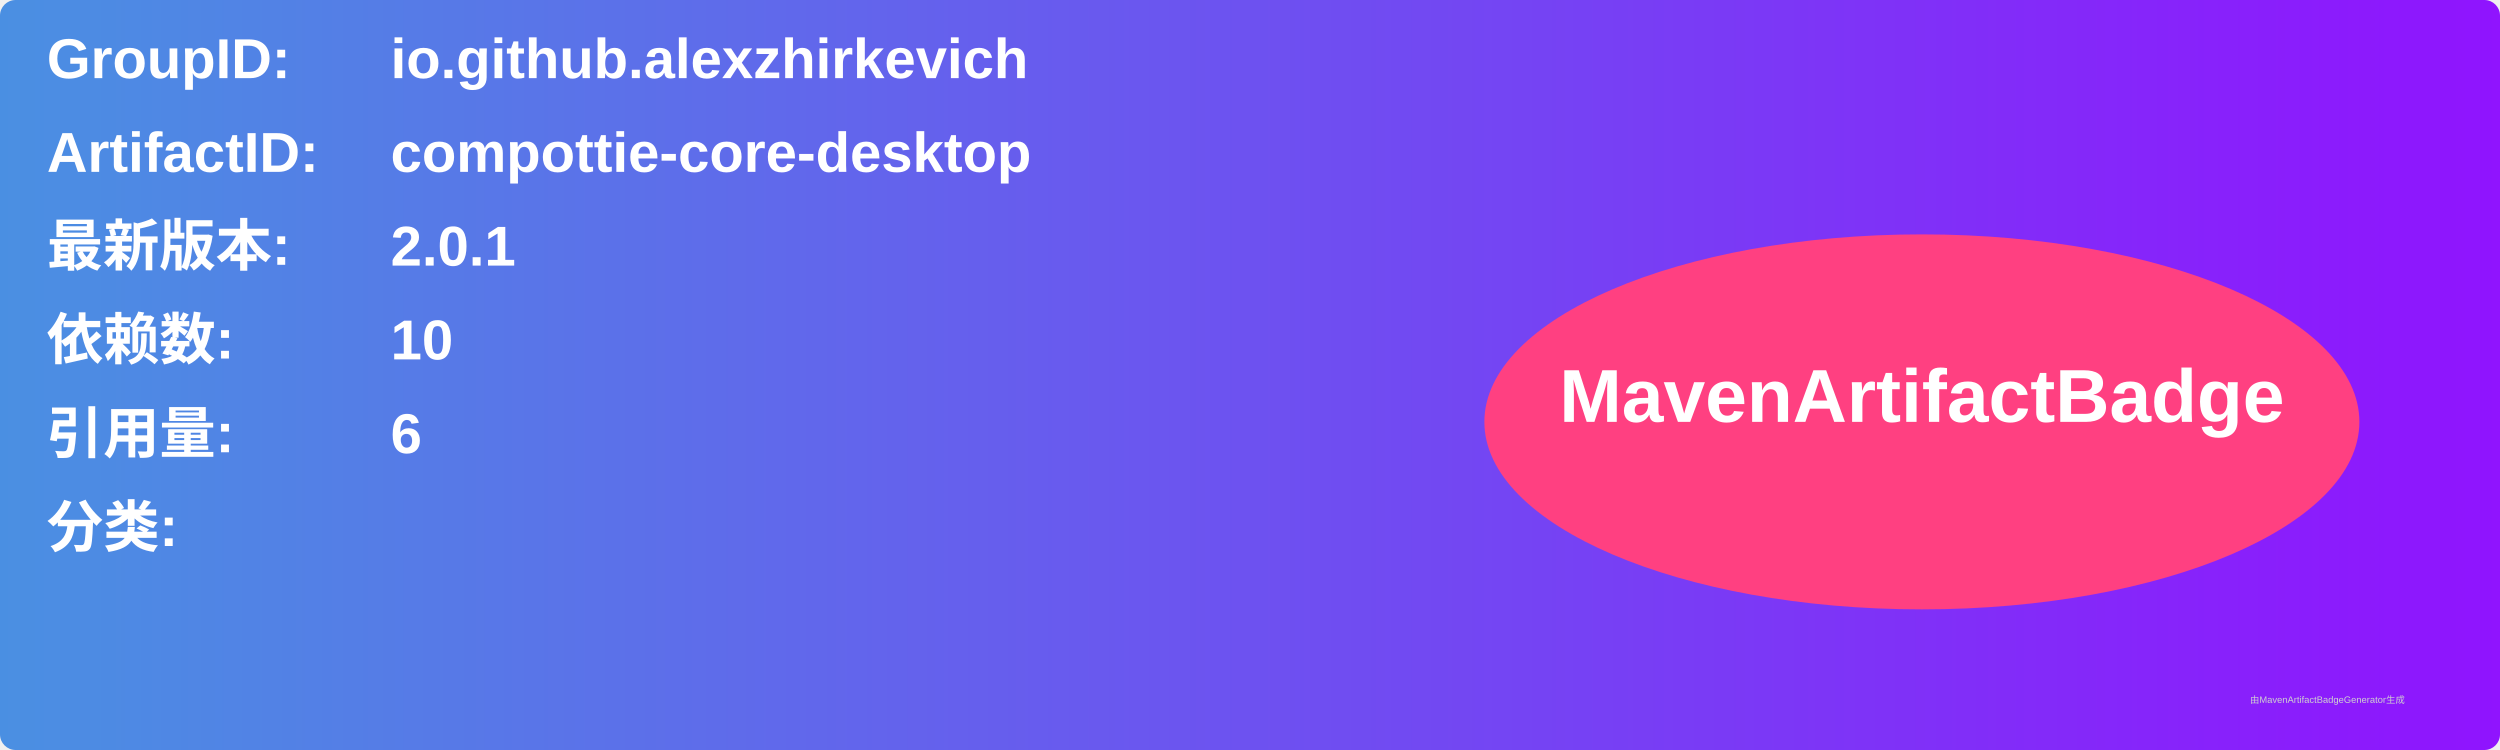
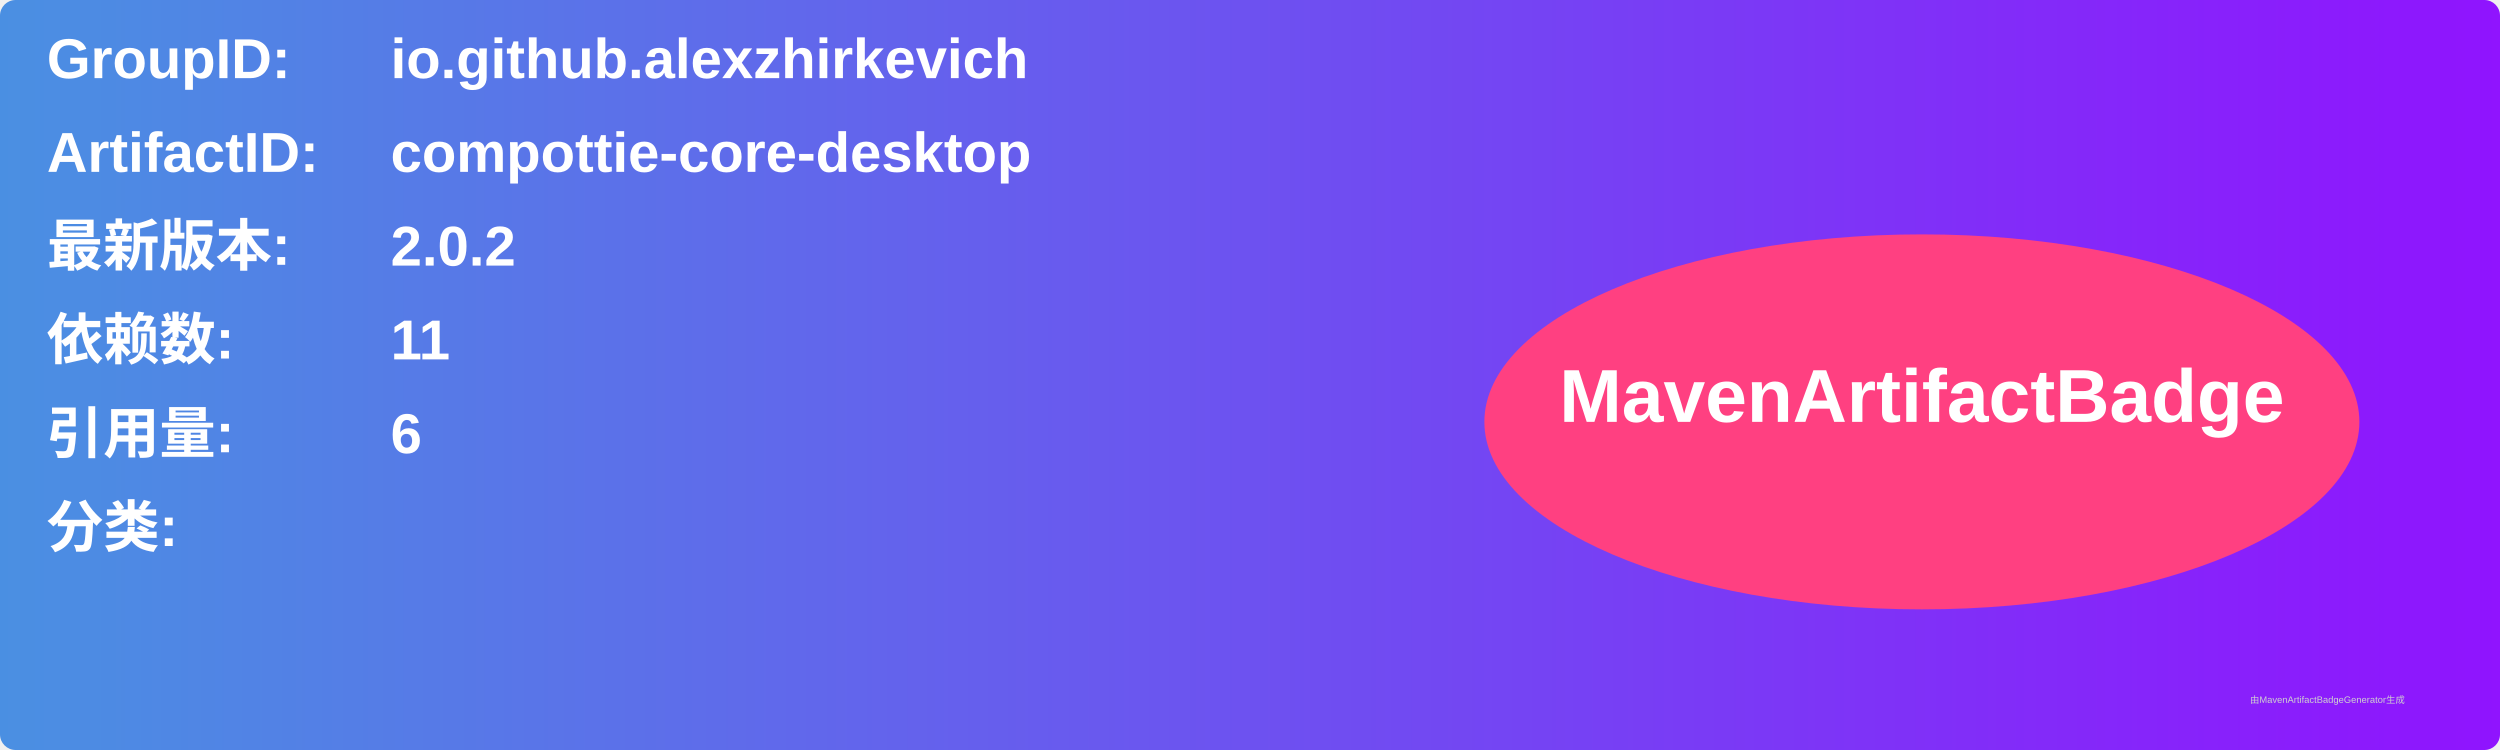
<svg xmlns="http://www.w3.org/2000/svg" width="800" height="240" viewBox="0 0 800 240">
  <linearGradient id="grad" x1="0%" y1="0%" x2="100%" y2="0%">
    <stop offset="0%" stop-color="#4a90e2" />
    <stop offset="100%" stop-color="#9013fe" />
  </linearGradient>
  <rect width="100%" height="100%" rx="5" ry="5" fill="url(#grad)" />
  <g transform="translate(15, 15)">
    <text x="0" y="10" font-family="Arial" font-size="18" fill="white" font-weight="bold" width="260">GroupID:</text>
    <text x="110" y="10" font-family="Arial" font-size="18" fill="white" font-weight="bold" width="460">io.github.alexzhirkevich</text>
    <text x="0" y="40" font-family="Arial" font-size="18" fill="white" font-weight="bold" width="260">ArtifactID:</text>
    <text x="110" y="40" font-family="Arial" font-size="18" fill="white" font-weight="bold" width="460">compottie-core-desktop</text>
    <text x="0" y="70" font-family="Arial" font-size="18" fill="white" font-weight="bold">最新版本:</text>
    <text x="110" y="70" font-family="Arial" font-size="18" fill="white" font-weight="bold">
-       <tspan font-weight="bold">2.0.1</tspan>
+       <tspan font-weight="bold">2.0.2</tspan>
    </text>
    <text x="0" y="100" font-family="Arial" font-size="18" fill="white" font-weight="bold">依赖数: </text>
    <text x="110" y="100" font-family="Arial" font-size="18" fill="white">
-       <tspan font-weight="bold">10</tspan>
+       <tspan font-weight="bold">11</tspan>
    </text>
    <text x="0" y="130" font-family="Arial" font-size="18" fill="white" font-weight="bold">引用量: </text>
    <text x="110" y="130" font-family="Arial" font-size="18" fill="white">
      <tspan font-weight="bold">6</tspan>
    </text>
    <text x="0" y="160" font-family="Arial" font-size="18" fill="white" font-weight="bold">分类:</text>
    <text x="10" y="190" font-family="Arial" font-size="10" fill="white">
      <tspan font-weight="bold" />
    </text>
    <ellipse cx="600" cy="120" rx="140" ry="60" fill="#ff4081" />
    <text x="600" y="120" text-anchor="middle" font-family="Arial" font-size="24" fill="white" font-weight="bold">MavenArtifactBadge</text>
  </g>
  <text x="720" y="225" font-family="Arial" font-size="3" fill="#d0d0d0">由MavenArtifactBadgeGenerator生成</text>
</svg>
